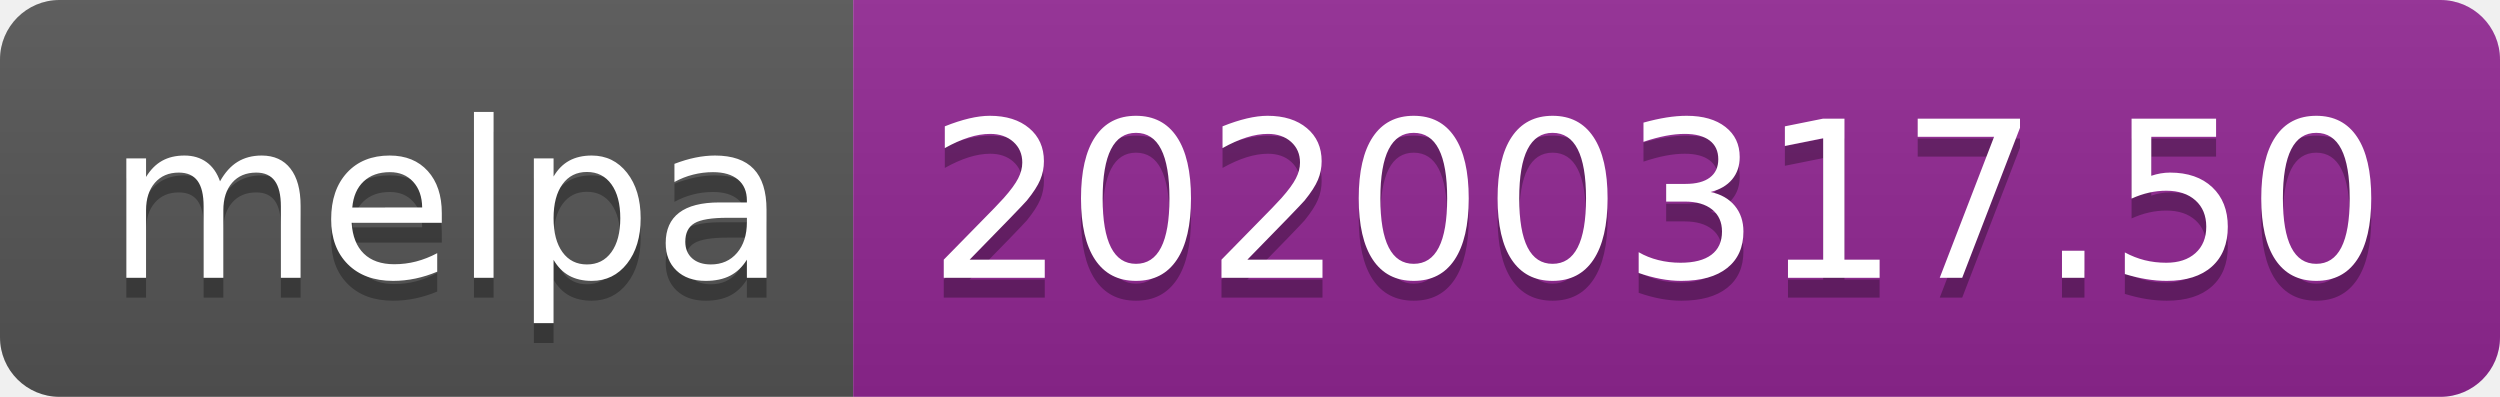
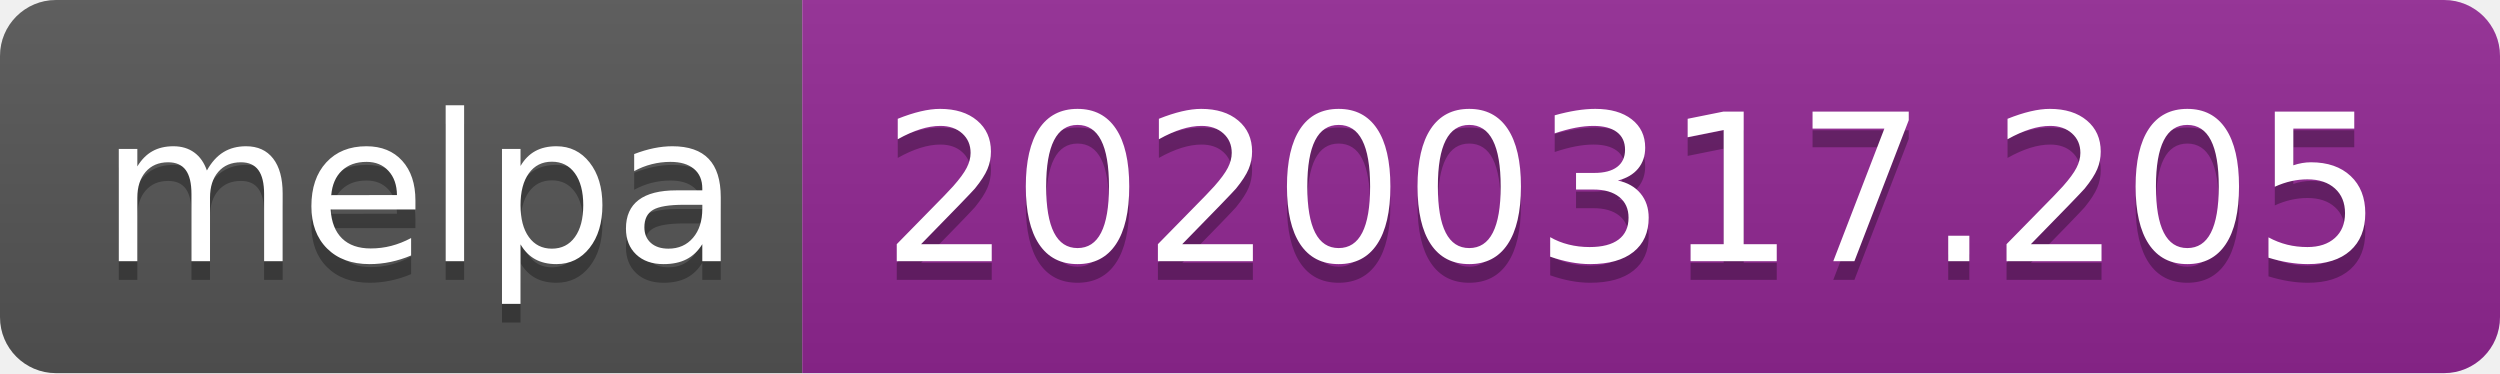
- <svg xmlns="http://www.w3.org/2000/svg" width="126" height="20">
+ <svg xmlns="http://www.w3.org/2000/svg" width="134" height="20">
  <linearGradient id="b" x2="0" y2="100%">
    <stop offset="0" stop-color="#bbb" stop-opacity=".1" />
    <stop offset="1" stop-opacity=".1" />
  </linearGradient>
  <clipPath id="a">
-     <rect width="126" height="20" rx="3" fill="#fff" />
+     <rect width="134" height="20" rx="3" fill="#fff" />
  </clipPath>
  <g clip-path="url(#a)">
    <path fill="#555" d="M0 0h43v20H0z" />
-     <path fill="#922793" d="M43 0h83v20H43z" />
-     <path fill="url(#b)" d="M0 0h126v20H0z" />
+     <path fill="#922793" d="M43 0h91v20H43z" />
+     <path fill="url(#b)" d="M0 0h134v20H0z" />
  </g>
  <g fill="#fff" text-anchor="middle" font-family="DejaVu Sans,Verdana,Geneva,sans-serif" font-size="110">
    <text x="225" y="150" fill="#010101" fill-opacity=".3" transform="scale(.1)" textLength="330">melpa</text>
    <text x="225" y="140" transform="scale(.1)" textLength="330">melpa</text>
-     <text x="835" y="150" fill="#010101" fill-opacity=".3" transform="scale(.1)" textLength="730">20200317.50</text>
-     <text x="835" y="140" transform="scale(.1)" textLength="730">20200317.50</text>
+     <text x="875" y="150" fill="#010101" fill-opacity=".3" transform="scale(.1)" textLength="810">20200317.205</text>
+     <text x="875" y="140" transform="scale(.1)" textLength="810">20200317.205</text>
  </g>
</svg>
